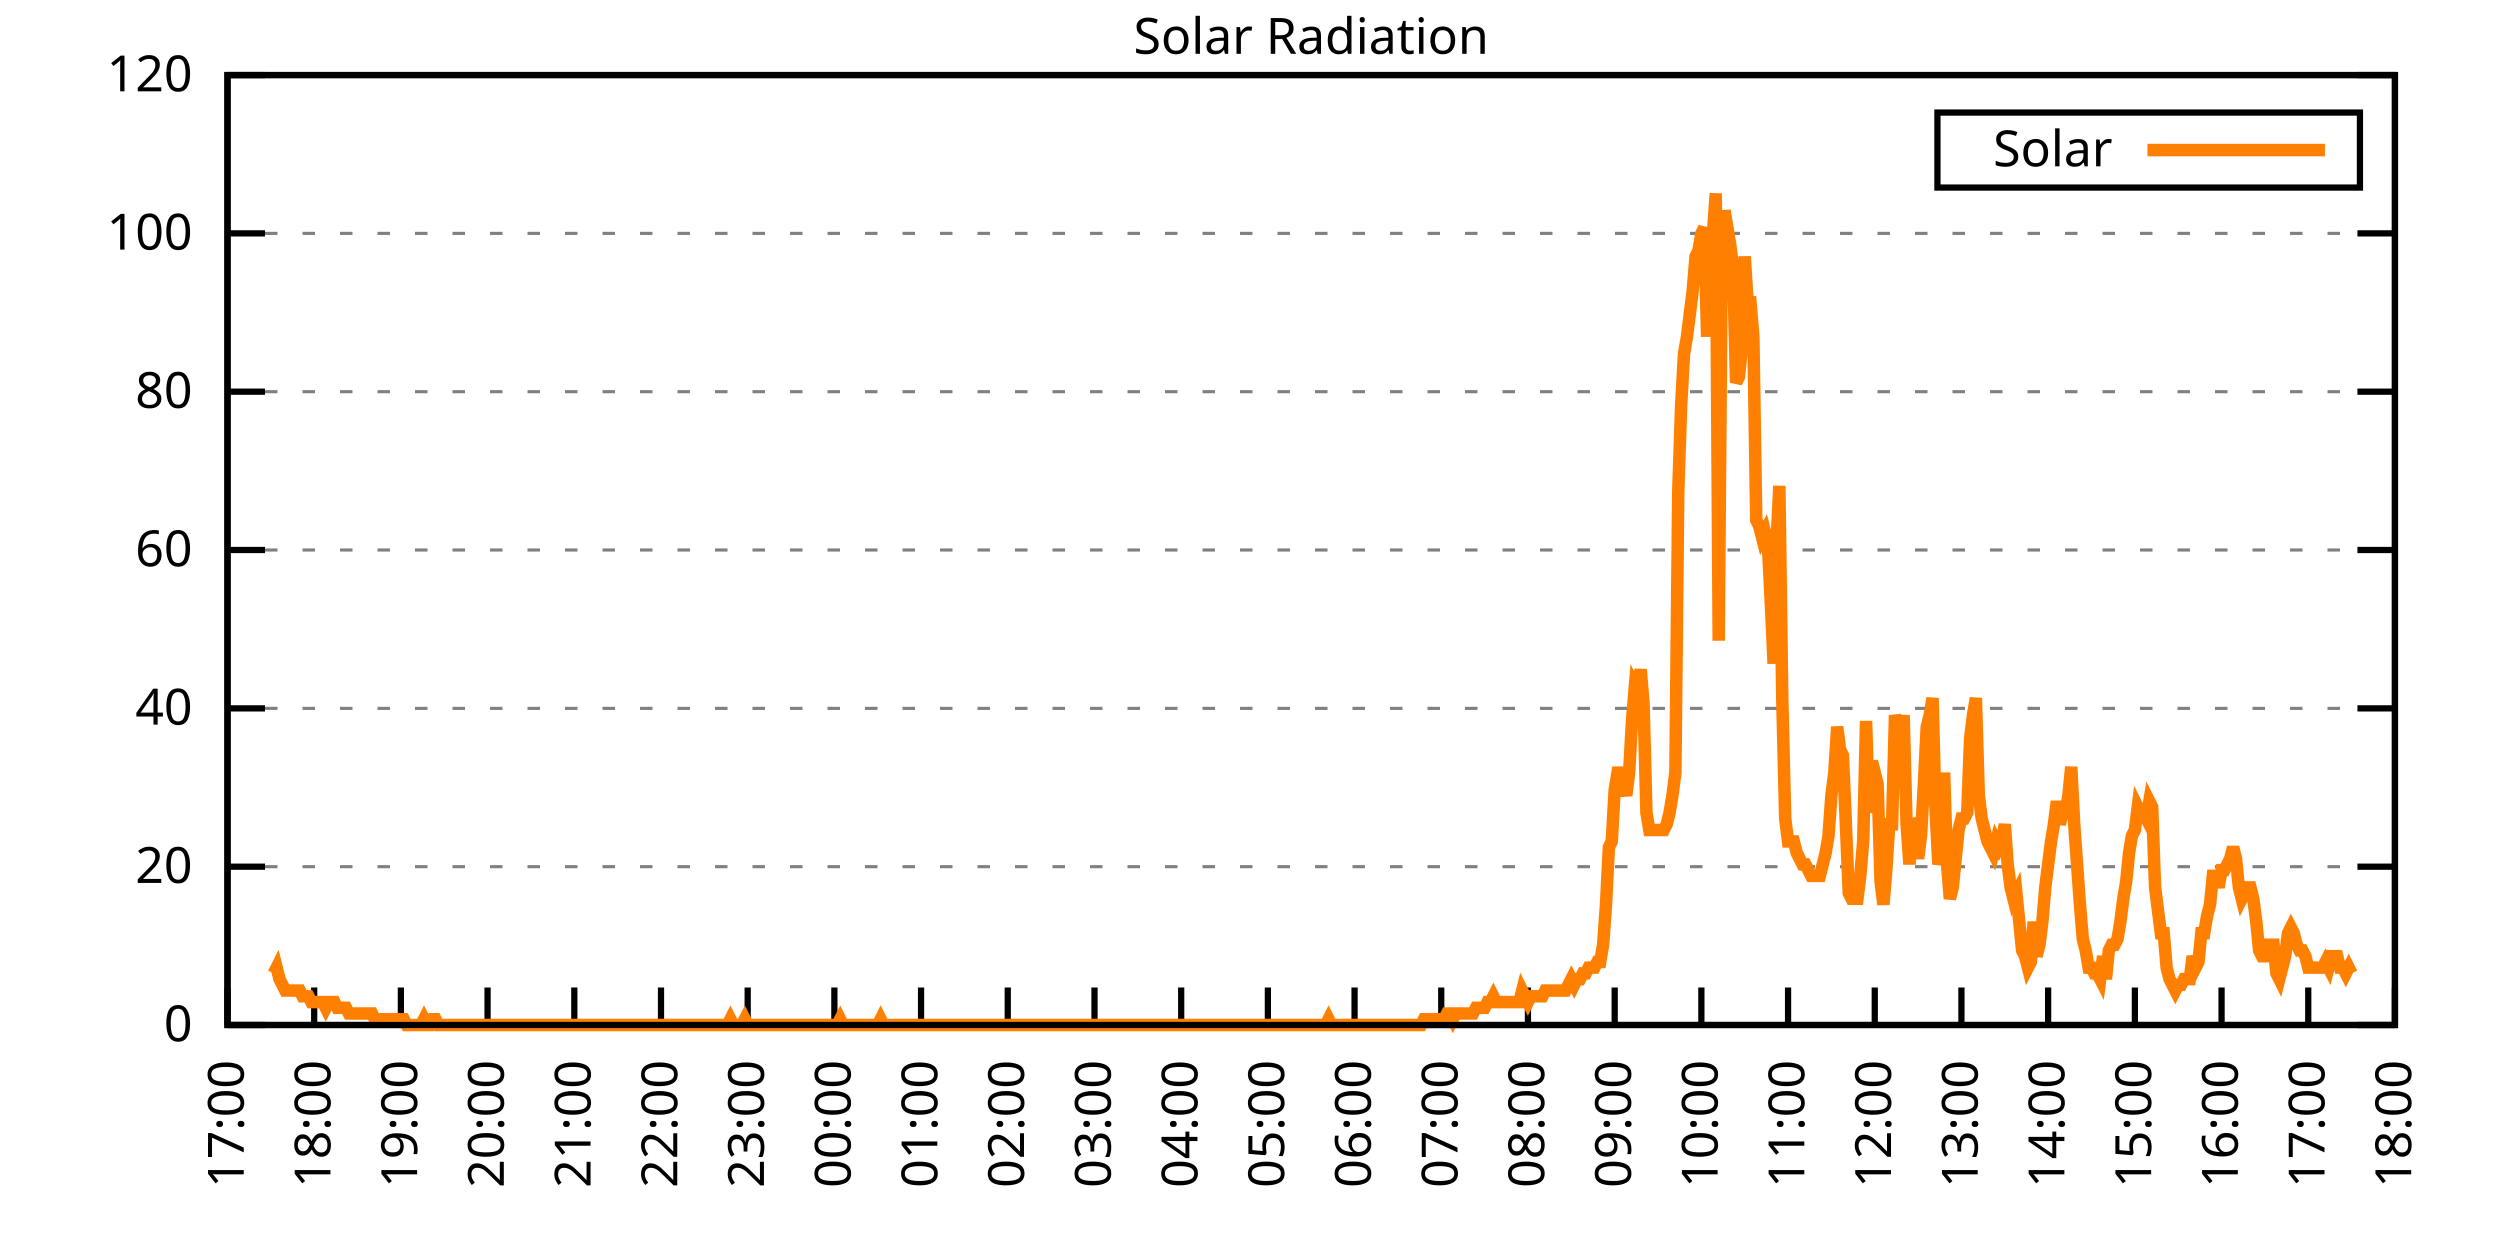
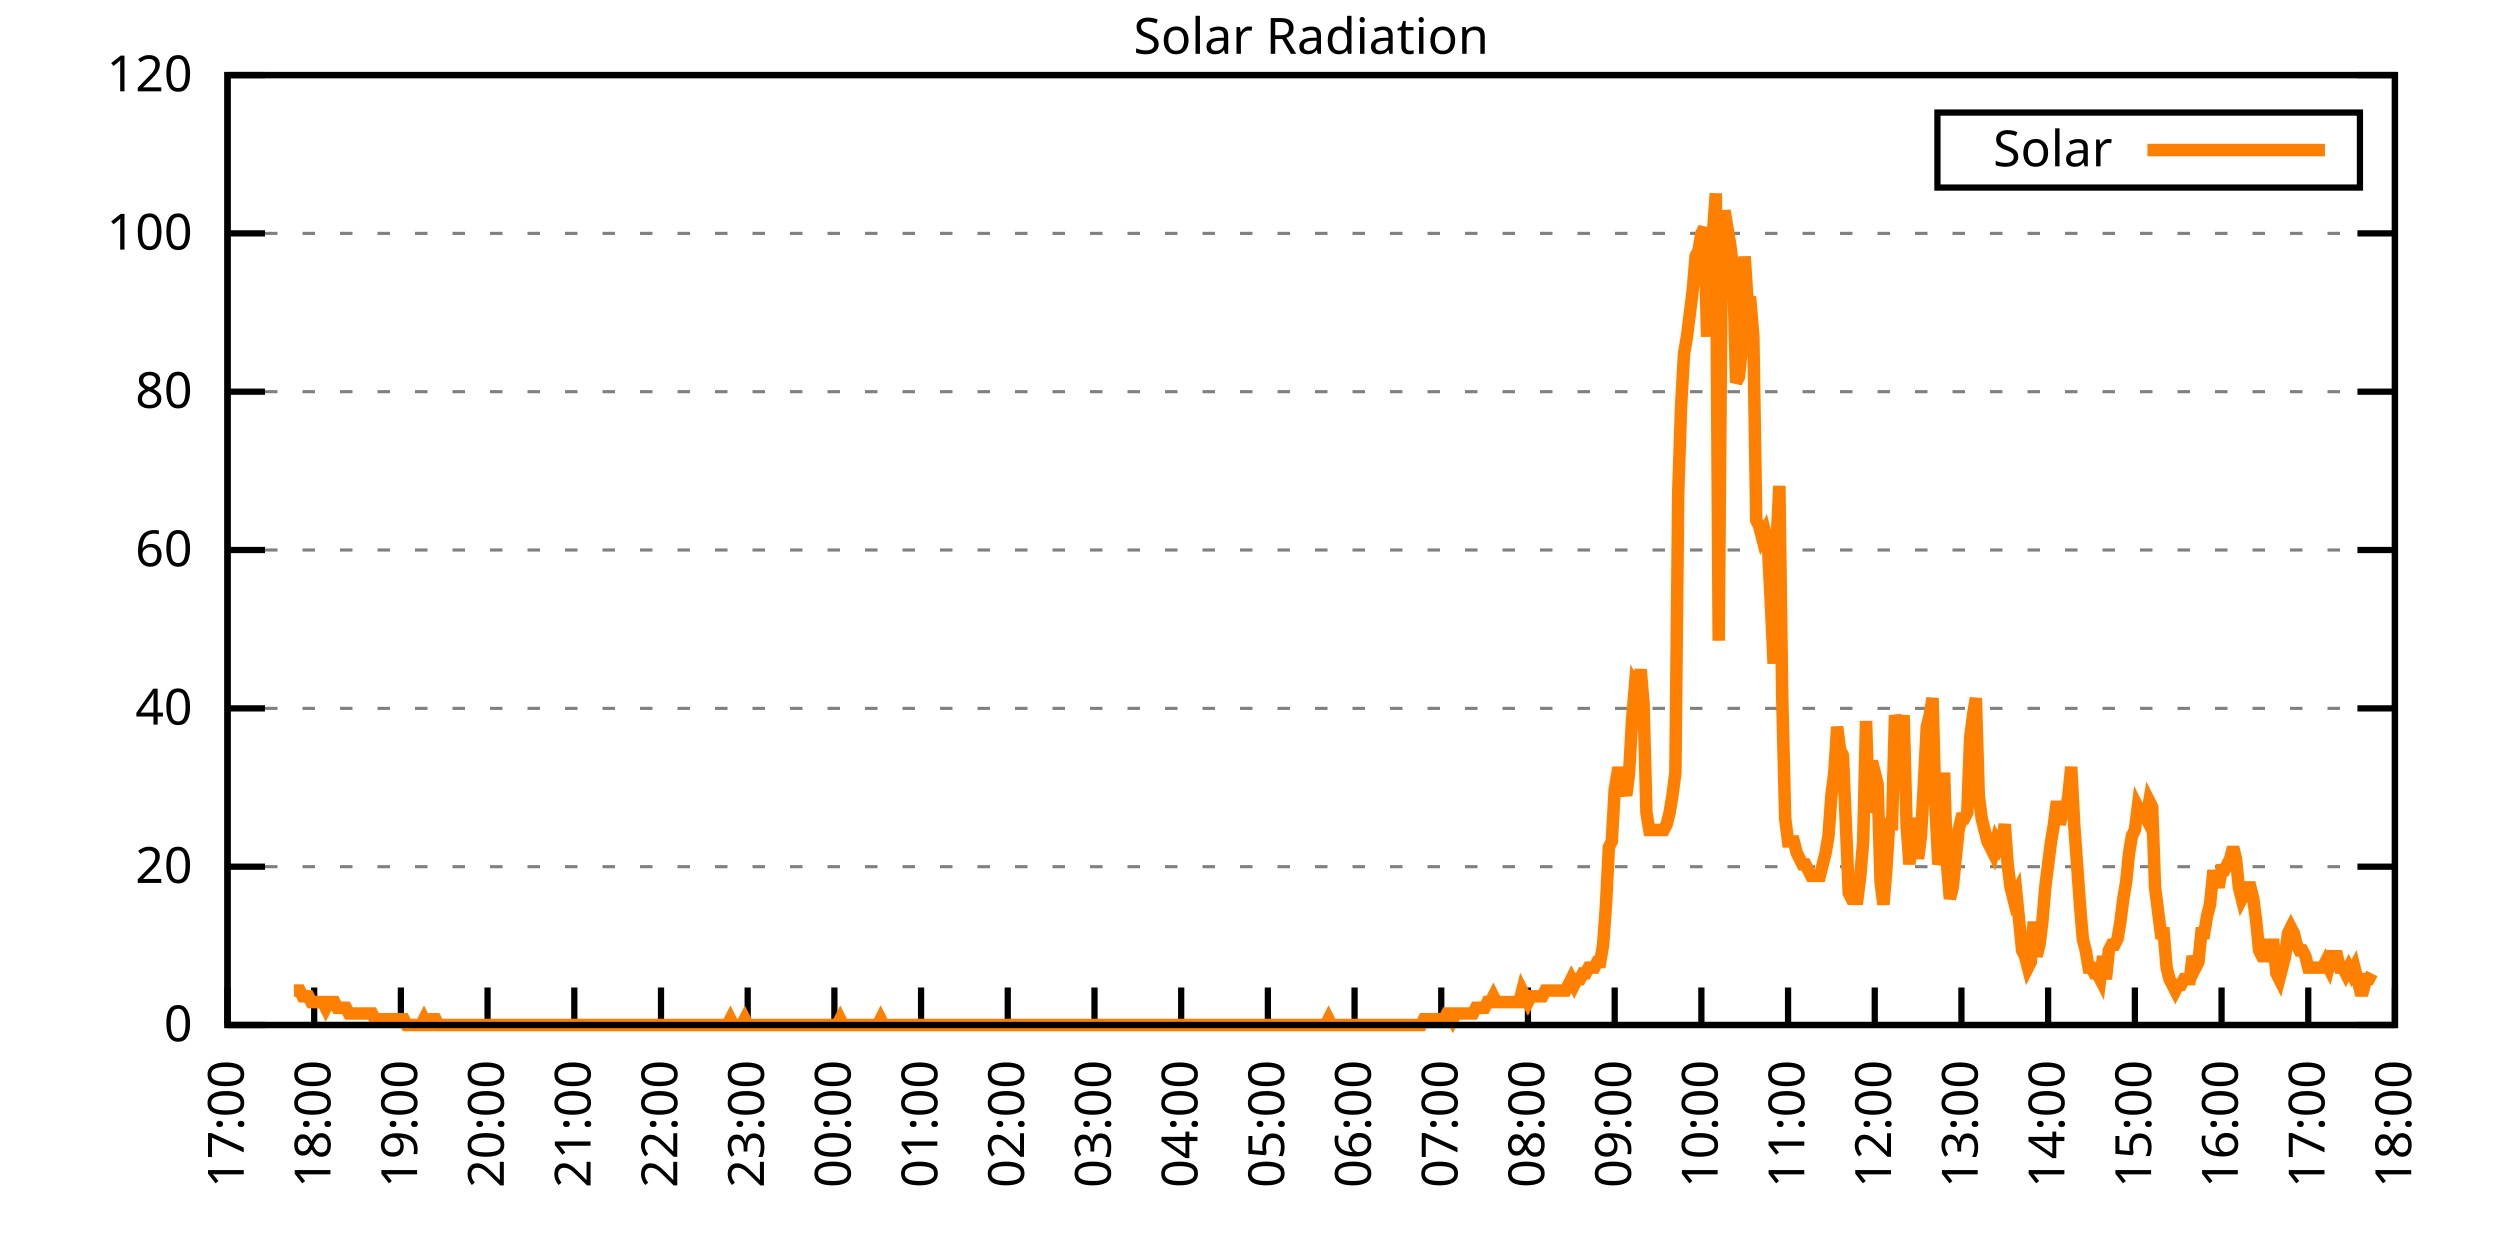
<svg xmlns="http://www.w3.org/2000/svg" xmlns:xlink="http://www.w3.org/1999/xlink" width="400" height="200" viewBox="0 0 400 200">
  <g id="gnuplot_canvas">
    <rect x="0" y="0" width="400" height="200" fill="none" />
    <defs>
      <circle id="gpDot" r="0.5" stroke-width="0.5" stroke="currentColor" />
      <path id="gpPt0" stroke-width="0.333" stroke="currentColor" d="M-1,0 h2 M0,-1 v2" />
      <path id="gpPt1" stroke-width="0.333" stroke="currentColor" d="M-1,-1 L1,1 M1,-1 L-1,1" />
      <path id="gpPt2" stroke-width="0.333" stroke="currentColor" d="M-1,0 L1,0 M0,-1 L0,1 M-1,-1 L1,1 M-1,1 L1,-1" />
      <rect id="gpPt3" stroke-width="0.333" stroke="currentColor" x="-1" y="-1" width="2" height="2" />
      <rect id="gpPt4" stroke-width="0.333" stroke="currentColor" fill="currentColor" x="-1" y="-1" width="2" height="2" />
      <circle id="gpPt5" stroke-width="0.333" stroke="currentColor" cx="0" cy="0" r="1" />
      <use xlink:href="#gpPt5" id="gpPt6" fill="currentColor" stroke="none" />
      <path id="gpPt7" stroke-width="0.333" stroke="currentColor" d="M0,-1.33 L-1.33,0.67 L1.33,0.67 z" />
      <use xlink:href="#gpPt7" id="gpPt8" fill="currentColor" stroke="none" />
      <use xlink:href="#gpPt7" id="gpPt9" stroke="currentColor" transform="rotate(180)" />
      <use xlink:href="#gpPt9" id="gpPt10" fill="currentColor" stroke="none" />
      <use xlink:href="#gpPt3" id="gpPt11" stroke="currentColor" transform="rotate(45)" />
      <use xlink:href="#gpPt11" id="gpPt12" fill="currentColor" stroke="none" />
      <path id="gpPt13" stroke-width="0.333" stroke="currentColor" d="M0,1.330 L1.265,0.411 L0.782,-1.067 L-0.782,-1.076 L-1.265,0.411 z" />
      <use xlink:href="#gpPt13" id="gpPt14" fill="currentColor" stroke="none" />
      <filter id="textbox" filterUnits="objectBoundingBox" x="0" y="0" height="1" width="1">
        <feFlood flood-color="white" flood-opacity="1" result="bgnd" />
        <feComposite in="SourceGraphic" in2="bgnd" operator="atop" />
      </filter>
      <filter id="greybox" filterUnits="objectBoundingBox" x="0" y="0" height="1" width="1">
        <feFlood flood-color="lightgrey" flood-opacity="1" result="grey" />
        <feComposite in="SourceGraphic" in2="grey" operator="atop" />
      </filter>
    </defs>
    <g fill="none" color="white" stroke="currentColor" stroke-width="1.00" stroke-linecap="butt" stroke-linejoin="miter">
</g>
    <g fill="none" color="black" stroke="currentColor" stroke-width="1.00" stroke-linecap="butt" stroke-linejoin="miter">
      <g stroke="none" shape-rendering="crispEdges">
        <polygon fill="rgb(255, 255, 255)" points="36.40,164.00 383.18,164.00 383.18,12.02 36.40,12.02 " />
      </g>
    </g>
    <g fill="none" color="black" stroke="currentColor" stroke-width="1.00" stroke-linecap="butt" stroke-linejoin="miter">
</g>
    <g fill="none" color="black" stroke="black" stroke-width="0.50" stroke-linecap="butt" stroke-linejoin="miter">
</g>
    <g fill="none" color="gray" stroke="currentColor" stroke-width="0.50" stroke-linecap="butt" stroke-linejoin="miter">
      <path stroke="gray" stroke-dasharray="2,4" class="gridline" d="M36.40,164.00 L383.19,164.00  " />
    </g>
    <g fill="none" color="gray" stroke="gray" stroke-width="1.00" stroke-linecap="butt" stroke-linejoin="miter">
</g>
    <g fill="none" color="black" stroke="currentColor" stroke-width="1.00" stroke-linecap="butt" stroke-linejoin="miter">
      <path stroke="black" d="M36.40,164.00 L42.40,164.00 M383.19,164.00 L377.19,164.00  " />
      <g transform="translate(30.80,166.60)" stroke="none" fill="black" font-family="Sans" font-size="8.00" text-anchor="end">
        <text>
          <tspan font-family="Sans"> 0</tspan>
        </text>
      </g>
    </g>
    <g fill="none" color="black" stroke="currentColor" stroke-width="1.00" stroke-linecap="butt" stroke-linejoin="miter">
</g>
    <g fill="none" color="black" stroke="black" stroke-width="0.50" stroke-linecap="butt" stroke-linejoin="miter">
</g>
    <g fill="none" color="gray" stroke="currentColor" stroke-width="0.50" stroke-linecap="butt" stroke-linejoin="miter">
      <path stroke="gray" stroke-dasharray="2,4" class="gridline" d="M36.40,138.67 L383.19,138.67  " />
    </g>
    <g fill="none" color="gray" stroke="gray" stroke-width="1.00" stroke-linecap="butt" stroke-linejoin="miter">
</g>
    <g fill="none" color="black" stroke="currentColor" stroke-width="1.00" stroke-linecap="butt" stroke-linejoin="miter">
      <path stroke="black" d="M36.40,138.67 L42.40,138.67 M383.19,138.67 L377.19,138.67  " />
      <g transform="translate(30.80,141.27)" stroke="none" fill="black" font-family="Sans" font-size="8.00" text-anchor="end">
        <text>
          <tspan font-family="Sans"> 20</tspan>
        </text>
      </g>
    </g>
    <g fill="none" color="black" stroke="currentColor" stroke-width="1.00" stroke-linecap="butt" stroke-linejoin="miter">
</g>
    <g fill="none" color="black" stroke="black" stroke-width="0.50" stroke-linecap="butt" stroke-linejoin="miter">
</g>
    <g fill="none" color="gray" stroke="currentColor" stroke-width="0.50" stroke-linecap="butt" stroke-linejoin="miter">
      <path stroke="gray" stroke-dasharray="2,4" class="gridline" d="M36.40,113.34 L383.19,113.34  " />
    </g>
    <g fill="none" color="gray" stroke="gray" stroke-width="1.00" stroke-linecap="butt" stroke-linejoin="miter">
</g>
    <g fill="none" color="black" stroke="currentColor" stroke-width="1.00" stroke-linecap="butt" stroke-linejoin="miter">
      <path stroke="black" d="M36.40,113.34 L42.40,113.34 M383.19,113.34 L377.19,113.34  " />
      <g transform="translate(30.80,115.94)" stroke="none" fill="black" font-family="Sans" font-size="8.00" text-anchor="end">
        <text>
          <tspan font-family="Sans"> 40</tspan>
        </text>
      </g>
    </g>
    <g fill="none" color="black" stroke="currentColor" stroke-width="1.00" stroke-linecap="butt" stroke-linejoin="miter">
</g>
    <g fill="none" color="black" stroke="black" stroke-width="0.50" stroke-linecap="butt" stroke-linejoin="miter">
</g>
    <g fill="none" color="gray" stroke="currentColor" stroke-width="0.50" stroke-linecap="butt" stroke-linejoin="miter">
      <path stroke="gray" stroke-dasharray="2,4" class="gridline" d="M36.40,88.00 L383.19,88.00  " />
    </g>
    <g fill="none" color="gray" stroke="gray" stroke-width="1.00" stroke-linecap="butt" stroke-linejoin="miter">
</g>
    <g fill="none" color="black" stroke="currentColor" stroke-width="1.00" stroke-linecap="butt" stroke-linejoin="miter">
      <path stroke="black" d="M36.40,88.00 L42.40,88.00 M383.19,88.00 L377.19,88.00  " />
      <g transform="translate(30.80,90.60)" stroke="none" fill="black" font-family="Sans" font-size="8.00" text-anchor="end">
        <text>
          <tspan font-family="Sans"> 60</tspan>
        </text>
      </g>
    </g>
    <g fill="none" color="black" stroke="currentColor" stroke-width="1.00" stroke-linecap="butt" stroke-linejoin="miter">
</g>
    <g fill="none" color="black" stroke="black" stroke-width="0.50" stroke-linecap="butt" stroke-linejoin="miter">
</g>
    <g fill="none" color="gray" stroke="currentColor" stroke-width="0.50" stroke-linecap="butt" stroke-linejoin="miter">
      <path stroke="gray" stroke-dasharray="2,4" class="gridline" d="M36.40,62.67 L383.19,62.67  " />
    </g>
    <g fill="none" color="gray" stroke="gray" stroke-width="1.00" stroke-linecap="butt" stroke-linejoin="miter">
</g>
    <g fill="none" color="black" stroke="currentColor" stroke-width="1.00" stroke-linecap="butt" stroke-linejoin="miter">
      <path stroke="black" d="M36.40,62.67 L42.40,62.67 M383.19,62.67 L377.19,62.67  " />
      <g transform="translate(30.80,65.27)" stroke="none" fill="black" font-family="Sans" font-size="8.00" text-anchor="end">
        <text>
          <tspan font-family="Sans"> 80</tspan>
        </text>
      </g>
    </g>
    <g fill="none" color="black" stroke="currentColor" stroke-width="1.00" stroke-linecap="butt" stroke-linejoin="miter">
</g>
    <g fill="none" color="black" stroke="black" stroke-width="0.50" stroke-linecap="butt" stroke-linejoin="miter">
</g>
    <g fill="none" color="gray" stroke="currentColor" stroke-width="0.50" stroke-linecap="butt" stroke-linejoin="miter">
      <path stroke="gray" stroke-dasharray="2,4" class="gridline" d="M36.40,37.34 L383.19,37.34  " />
    </g>
    <g fill="none" color="gray" stroke="gray" stroke-width="1.00" stroke-linecap="butt" stroke-linejoin="miter">
</g>
    <g fill="none" color="black" stroke="currentColor" stroke-width="1.00" stroke-linecap="butt" stroke-linejoin="miter">
      <path stroke="black" d="M36.40,37.34 L42.40,37.34 M383.19,37.34 L377.19,37.34  " />
      <g transform="translate(30.80,39.94)" stroke="none" fill="black" font-family="Sans" font-size="8.00" text-anchor="end">
        <text>
          <tspan font-family="Sans"> 100</tspan>
        </text>
      </g>
    </g>
    <g fill="none" color="black" stroke="currentColor" stroke-width="1.00" stroke-linecap="butt" stroke-linejoin="miter">
</g>
    <g fill="none" color="black" stroke="black" stroke-width="0.50" stroke-linecap="butt" stroke-linejoin="miter">
</g>
    <g fill="none" color="gray" stroke="currentColor" stroke-width="0.50" stroke-linecap="butt" stroke-linejoin="miter">
      <path stroke="gray" stroke-dasharray="2,4" class="gridline" d="M36.40,12.01 L383.19,12.01  " />
    </g>
    <g fill="none" color="gray" stroke="gray" stroke-width="1.00" stroke-linecap="butt" stroke-linejoin="miter">
</g>
    <g fill="none" color="black" stroke="currentColor" stroke-width="1.00" stroke-linecap="butt" stroke-linejoin="miter">
      <path stroke="black" d="M36.40,12.01 L42.40,12.01 M383.19,12.01 L377.19,12.01  " />
      <g transform="translate(30.80,14.61)" stroke="none" fill="black" font-family="Sans" font-size="8.00" text-anchor="end">
        <text>
          <tspan font-family="Sans"> 120</tspan>
        </text>
      </g>
    </g>
    <g fill="none" color="black" stroke="currentColor" stroke-width="1.00" stroke-linecap="butt" stroke-linejoin="miter">
      <path stroke="black" d="M36.40,164.00 L36.40,158.00  " />
      <g transform="translate(39.00,169.60) rotate(270.00)" stroke="none" fill="black" font-family="Sans" font-size="8.00" text-anchor="end">
        <text>
          <tspan font-family="Sans">17:00</tspan>
        </text>
      </g>
    </g>
    <g fill="none" color="black" stroke="currentColor" stroke-width="1.00" stroke-linecap="butt" stroke-linejoin="miter">
      <path stroke="black" d="M50.27,164.00 L50.27,158.00  " />
      <g transform="translate(52.87,169.60) rotate(270.00)" stroke="none" fill="black" font-family="Sans" font-size="8.00" text-anchor="end">
        <text>
          <tspan font-family="Sans">18:00</tspan>
        </text>
      </g>
    </g>
    <g fill="none" color="black" stroke="currentColor" stroke-width="1.00" stroke-linecap="butt" stroke-linejoin="miter">
      <path stroke="black" d="M64.14,164.00 L64.14,158.00  " />
      <g transform="translate(66.74,169.60) rotate(270.00)" stroke="none" fill="black" font-family="Sans" font-size="8.00" text-anchor="end">
        <text>
          <tspan font-family="Sans">19:00</tspan>
        </text>
      </g>
    </g>
    <g fill="none" color="black" stroke="currentColor" stroke-width="1.00" stroke-linecap="butt" stroke-linejoin="miter">
      <path stroke="black" d="M78.01,164.00 L78.01,158.00  " />
      <g transform="translate(80.61,169.60) rotate(270.00)" stroke="none" fill="black" font-family="Sans" font-size="8.00" text-anchor="end">
        <text>
          <tspan font-family="Sans">20:00</tspan>
        </text>
      </g>
    </g>
    <g fill="none" color="black" stroke="currentColor" stroke-width="1.00" stroke-linecap="butt" stroke-linejoin="miter">
      <path stroke="black" d="M91.89,164.00 L91.89,158.00  " />
      <g transform="translate(94.49,169.60) rotate(270.00)" stroke="none" fill="black" font-family="Sans" font-size="8.00" text-anchor="end">
        <text>
          <tspan font-family="Sans">21:00</tspan>
        </text>
      </g>
    </g>
    <g fill="none" color="black" stroke="currentColor" stroke-width="1.00" stroke-linecap="butt" stroke-linejoin="miter">
      <path stroke="black" d="M105.76,164.00 L105.76,158.00  " />
      <g transform="translate(108.36,169.60) rotate(270.00)" stroke="none" fill="black" font-family="Sans" font-size="8.00" text-anchor="end">
        <text>
          <tspan font-family="Sans">22:00</tspan>
        </text>
      </g>
    </g>
    <g fill="none" color="black" stroke="currentColor" stroke-width="1.00" stroke-linecap="butt" stroke-linejoin="miter">
      <path stroke="black" d="M119.63,164.00 L119.63,158.00  " />
      <g transform="translate(122.23,169.60) rotate(270.00)" stroke="none" fill="black" font-family="Sans" font-size="8.00" text-anchor="end">
        <text>
          <tspan font-family="Sans">23:00</tspan>
        </text>
      </g>
    </g>
    <g fill="none" color="black" stroke="currentColor" stroke-width="1.00" stroke-linecap="butt" stroke-linejoin="miter">
      <path stroke="black" d="M133.50,164.00 L133.50,158.00  " />
      <g transform="translate(136.10,169.60) rotate(270.00)" stroke="none" fill="black" font-family="Sans" font-size="8.00" text-anchor="end">
        <text>
          <tspan font-family="Sans">00:00</tspan>
        </text>
      </g>
    </g>
    <g fill="none" color="black" stroke="currentColor" stroke-width="1.00" stroke-linecap="butt" stroke-linejoin="miter">
      <path stroke="black" d="M147.37,164.00 L147.37,158.00  " />
      <g transform="translate(149.97,169.60) rotate(270.00)" stroke="none" fill="black" font-family="Sans" font-size="8.00" text-anchor="end">
        <text>
          <tspan font-family="Sans">01:00</tspan>
        </text>
      </g>
    </g>
    <g fill="none" color="black" stroke="currentColor" stroke-width="1.00" stroke-linecap="butt" stroke-linejoin="miter">
      <path stroke="black" d="M161.24,164.00 L161.24,158.00  " />
      <g transform="translate(163.84,169.60) rotate(270.00)" stroke="none" fill="black" font-family="Sans" font-size="8.00" text-anchor="end">
        <text>
          <tspan font-family="Sans">02:00</tspan>
        </text>
      </g>
    </g>
    <g fill="none" color="black" stroke="currentColor" stroke-width="1.00" stroke-linecap="butt" stroke-linejoin="miter">
      <path stroke="black" d="M175.12,164.00 L175.12,158.00  " />
      <g transform="translate(177.72,169.60) rotate(270.00)" stroke="none" fill="black" font-family="Sans" font-size="8.00" text-anchor="end">
        <text>
          <tspan font-family="Sans">03:00</tspan>
        </text>
      </g>
    </g>
    <g fill="none" color="black" stroke="currentColor" stroke-width="1.00" stroke-linecap="butt" stroke-linejoin="miter">
      <path stroke="black" d="M188.99,164.00 L188.99,158.00  " />
      <g transform="translate(191.59,169.60) rotate(270.00)" stroke="none" fill="black" font-family="Sans" font-size="8.00" text-anchor="end">
        <text>
          <tspan font-family="Sans">04:00</tspan>
        </text>
      </g>
    </g>
    <g fill="none" color="black" stroke="currentColor" stroke-width="1.00" stroke-linecap="butt" stroke-linejoin="miter">
      <path stroke="black" d="M202.86,164.00 L202.86,158.00  " />
      <g transform="translate(205.46,169.60) rotate(270.00)" stroke="none" fill="black" font-family="Sans" font-size="8.00" text-anchor="end">
        <text>
          <tspan font-family="Sans">05:00</tspan>
        </text>
      </g>
    </g>
    <g fill="none" color="black" stroke="currentColor" stroke-width="1.00" stroke-linecap="butt" stroke-linejoin="miter">
      <path stroke="black" d="M216.73,164.00 L216.73,158.00  " />
      <g transform="translate(219.33,169.60) rotate(270.00)" stroke="none" fill="black" font-family="Sans" font-size="8.00" text-anchor="end">
        <text>
          <tspan font-family="Sans">06:00</tspan>
        </text>
      </g>
    </g>
    <g fill="none" color="black" stroke="currentColor" stroke-width="1.00" stroke-linecap="butt" stroke-linejoin="miter">
      <path stroke="black" d="M230.60,164.00 L230.60,158.00  " />
      <g transform="translate(233.20,169.60) rotate(270.00)" stroke="none" fill="black" font-family="Sans" font-size="8.00" text-anchor="end">
        <text>
          <tspan font-family="Sans">07:00</tspan>
        </text>
      </g>
    </g>
    <g fill="none" color="black" stroke="currentColor" stroke-width="1.00" stroke-linecap="butt" stroke-linejoin="miter">
      <path stroke="black" d="M244.47,164.00 L244.47,158.00  " />
      <g transform="translate(247.07,169.60) rotate(270.00)" stroke="none" fill="black" font-family="Sans" font-size="8.00" text-anchor="end">
        <text>
          <tspan font-family="Sans">08:00</tspan>
        </text>
      </g>
    </g>
    <g fill="none" color="black" stroke="currentColor" stroke-width="1.00" stroke-linecap="butt" stroke-linejoin="miter">
      <path stroke="black" d="M258.35,164.00 L258.35,158.00  " />
      <g transform="translate(260.95,169.60) rotate(270.00)" stroke="none" fill="black" font-family="Sans" font-size="8.00" text-anchor="end">
        <text>
          <tspan font-family="Sans">09:00</tspan>
        </text>
      </g>
    </g>
    <g fill="none" color="black" stroke="currentColor" stroke-width="1.00" stroke-linecap="butt" stroke-linejoin="miter">
      <path stroke="black" d="M272.22,164.00 L272.22,158.00  " />
      <g transform="translate(274.82,169.60) rotate(270.00)" stroke="none" fill="black" font-family="Sans" font-size="8.00" text-anchor="end">
        <text>
          <tspan font-family="Sans">10:00</tspan>
        </text>
      </g>
    </g>
    <g fill="none" color="black" stroke="currentColor" stroke-width="1.00" stroke-linecap="butt" stroke-linejoin="miter">
      <path stroke="black" d="M286.09,164.00 L286.09,158.00  " />
      <g transform="translate(288.69,169.60) rotate(270.00)" stroke="none" fill="black" font-family="Sans" font-size="8.00" text-anchor="end">
        <text>
          <tspan font-family="Sans">11:00</tspan>
        </text>
      </g>
    </g>
    <g fill="none" color="black" stroke="currentColor" stroke-width="1.00" stroke-linecap="butt" stroke-linejoin="miter">
      <path stroke="black" d="M299.96,164.00 L299.96,158.00  " />
      <g transform="translate(302.56,169.60) rotate(270.00)" stroke="none" fill="black" font-family="Sans" font-size="8.00" text-anchor="end">
        <text>
          <tspan font-family="Sans">12:00</tspan>
        </text>
      </g>
    </g>
    <g fill="none" color="black" stroke="currentColor" stroke-width="1.00" stroke-linecap="butt" stroke-linejoin="miter">
      <path stroke="black" d="M313.83,164.00 L313.83,158.00  " />
      <g transform="translate(316.43,169.60) rotate(270.00)" stroke="none" fill="black" font-family="Sans" font-size="8.00" text-anchor="end">
        <text>
          <tspan font-family="Sans">13:00</tspan>
        </text>
      </g>
    </g>
    <g fill="none" color="black" stroke="currentColor" stroke-width="1.00" stroke-linecap="butt" stroke-linejoin="miter">
      <path stroke="black" d="M327.70,164.00 L327.70,158.00  " />
      <g transform="translate(330.30,169.60) rotate(270.00)" stroke="none" fill="black" font-family="Sans" font-size="8.00" text-anchor="end">
        <text>
          <tspan font-family="Sans">14:00</tspan>
        </text>
      </g>
    </g>
    <g fill="none" color="black" stroke="currentColor" stroke-width="1.00" stroke-linecap="butt" stroke-linejoin="miter">
      <path stroke="black" d="M341.58,164.00 L341.58,158.00  " />
      <g transform="translate(344.18,169.60) rotate(270.00)" stroke="none" fill="black" font-family="Sans" font-size="8.00" text-anchor="end">
        <text>
          <tspan font-family="Sans">15:00</tspan>
        </text>
      </g>
    </g>
    <g fill="none" color="black" stroke="currentColor" stroke-width="1.00" stroke-linecap="butt" stroke-linejoin="miter">
      <path stroke="black" d="M355.45,164.00 L355.45,158.00  " />
      <g transform="translate(358.05,169.60) rotate(270.00)" stroke="none" fill="black" font-family="Sans" font-size="8.00" text-anchor="end">
        <text>
          <tspan font-family="Sans">16:00</tspan>
        </text>
      </g>
    </g>
    <g fill="none" color="black" stroke="currentColor" stroke-width="1.00" stroke-linecap="butt" stroke-linejoin="miter">
      <path stroke="black" d="M369.32,164.00 L369.32,158.00  " />
      <g transform="translate(371.92,169.60) rotate(270.00)" stroke="none" fill="black" font-family="Sans" font-size="8.00" text-anchor="end">
        <text>
          <tspan font-family="Sans">17:00</tspan>
        </text>
      </g>
    </g>
    <g fill="none" color="black" stroke="currentColor" stroke-width="1.00" stroke-linecap="butt" stroke-linejoin="miter">
      <path stroke="black" d="M383.19,164.00 L383.19,158.00  " />
      <g transform="translate(385.79,169.60) rotate(270.00)" stroke="none" fill="black" font-family="Sans" font-size="8.00" text-anchor="end">
        <text>
          <tspan font-family="Sans">18:00</tspan>
        </text>
      </g>
    </g>
    <g fill="none" color="black" stroke="currentColor" stroke-width="1.00" stroke-linecap="butt" stroke-linejoin="miter">
</g>
    <g fill="none" color="black" stroke="currentColor" stroke-width="1.00" stroke-linecap="butt" stroke-linejoin="miter">
      <path stroke="black" d="M36.40,12.01 L36.40,164.00 L383.19,164.00 L383.19,12.01 L36.40,12.01 Z  " />
    </g>
    <g fill="none" color="black" stroke="currentColor" stroke-width="1.00" stroke-linecap="butt" stroke-linejoin="miter">
</g>
    <g fill="none" color="black" stroke="currentColor" stroke-width="1.00" stroke-linecap="butt" stroke-linejoin="miter">
      <path stroke="black" d="M309.99,30.01 L309.99,18.01 L377.59,18.01 L377.59,30.01 L309.99,30.01 Z  " />
    </g>
    <g id="Solar_Radiation_plot_1">
      <g fill="none" color="white" stroke="black" stroke-width="2.00" stroke-linecap="butt" stroke-linejoin="miter">
</g>
      <g fill="none" color="black" stroke="currentColor" stroke-width="2.00" stroke-linecap="butt" stroke-linejoin="miter">
        <g transform="translate(337.99,26.61)" stroke="none" fill="black" font-family="Sans" font-size="8.00" text-anchor="end">
          <text>
            <tspan font-family="Sans">Solar</tspan>
          </text>
        </g>
      </g>
      <g fill="none" color="black" stroke="currentColor" stroke-width="2.00" stroke-linecap="butt" stroke-linejoin="miter">
-         <path stroke="rgb(255, 127,   0)" d="M343.59,24.01 L371.99,24.01 M43.80,155.74 L44.26,154.82 L44.72,156.66 L45.19,157.58 L45.65,158.49 L46.11,158.49   L46.57,158.49 L47.03,158.49 L47.50,158.49 L47.96,158.49 L48.42,159.41 L48.88,159.41 L49.35,159.41 L49.81,160.33   L50.27,160.33 L50.73,160.33 L51.20,160.33 L51.66,160.33 L52.12,161.25 L52.58,160.33 L53.05,160.33 L53.51,160.33   L53.97,161.25 L54.43,161.25 L54.90,161.25 L55.36,161.25 L55.82,162.16 L56.28,162.16 L56.75,162.16 L57.21,162.16   L57.67,162.16 L58.13,162.16 L58.59,162.16 L59.06,162.16 L59.52,162.16 L59.98,163.08 L60.44,163.08 L60.91,163.08   L61.37,163.08 L61.83,163.08 L62.29,163.08 L62.76,163.08 L63.22,163.08 L63.68,163.08 L64.14,163.08 L64.61,163.08   L65.07,164.00 L65.53,164.00 L65.99,164.00 L66.46,164.00 L66.92,164.00 L67.38,164.00 L67.84,163.08 L68.30,164.00   L68.77,164.00 L69.23,163.08 L69.69,163.08 L70.15,164.00 L70.62,164.00 L71.08,164.00 L71.54,164.00 L72.00,164.00   L72.47,164.00 L72.93,164.00 L73.39,164.00 L73.85,164.00 L74.32,164.00 L74.78,164.00 L75.24,164.00 L75.70,164.00   L76.17,164.00 L76.63,164.00 L77.09,164.00 L77.55,164.00 L78.01,164.00 L78.48,164.00 L78.94,164.00 L79.40,164.00   L79.86,164.00 L80.33,164.00 L80.79,164.00 L81.25,164.00 L81.71,164.00 L82.18,164.00 L82.64,164.00 L83.10,164.00   L83.56,164.00 L84.03,164.00 L84.49,164.00 L84.95,164.00 L85.41,164.00 L85.88,164.00 L86.34,164.00 L86.80,164.00   L87.26,164.00 L87.72,164.00 L88.19,164.00 L88.65,164.00 L89.11,164.00 L89.57,164.00 L90.04,164.00 L90.50,164.00   L90.96,164.00 L91.42,164.00 L91.89,164.00 L92.35,164.00 L92.81,164.00 L93.27,164.00 L93.74,164.00 L94.20,164.00   L94.66,164.00 L95.12,164.00 L95.59,164.00 L96.05,164.00 L96.51,164.00 L96.97,164.00 L97.44,164.00 L97.90,164.00   L98.36,164.00 L98.82,164.00 L99.28,164.00 L99.75,164.00 L100.21,164.00 L100.67,164.00 L101.13,164.00 L101.60,164.00   L102.06,164.00 L102.52,164.00 L102.98,164.00 L103.45,164.00 L103.91,164.00 L104.37,164.00 L104.83,164.00 L105.30,164.00   L105.76,164.00 L106.22,164.00 L106.68,164.00 L107.15,164.00 L107.61,164.00 L108.07,164.00 L108.53,164.00 L108.99,164.00   L109.46,164.00 L109.92,164.00 L110.38,164.00 L110.84,164.00 L111.31,164.00 L111.77,164.00 L112.23,164.00 L112.69,164.00   L113.16,164.00 L113.62,164.00 L114.08,164.00 L114.54,164.00 L115.01,164.00 L115.47,164.00 L115.93,164.00 L116.39,164.00   L116.86,163.08 L117.32,164.00 L117.78,164.00 L118.24,164.00 L118.70,164.00 L119.17,163.08 L119.63,164.00 L120.09,164.00   L120.55,164.00 L121.02,164.00 L121.48,164.00 L121.94,164.00 L122.40,164.00 L122.87,164.00 L123.33,164.00 L123.79,164.00   L124.25,164.00 L124.72,164.00 L125.18,164.00 L125.64,164.00 L126.10,164.00 L126.57,164.00 L127.03,164.00 L127.49,164.00   L127.95,164.00 L128.41,164.00 L128.88,164.00 L129.34,164.00 L129.80,164.00 L130.26,164.00 L130.73,164.00 L131.19,164.00   L131.65,164.00 L132.11,164.00 L132.58,164.00 L133.04,164.00 L133.50,164.00 L133.96,164.00 L134.43,163.08 L134.89,164.00   L135.35,164.00 L135.81,164.00 L136.28,164.00 L136.74,164.00 L137.20,164.00 L137.66,164.00 L138.13,164.00 L138.59,164.00   L139.05,164.00 L139.51,164.00 L139.97,164.00 L140.44,164.00 L140.90,163.08 L141.36,164.00 L141.82,164.00 L142.29,164.00   L142.75,164.00 L143.21,164.00 L143.67,164.00 L144.14,164.00 L144.60,164.00 L145.06,164.00 L145.52,164.00 L145.99,164.00   L146.45,164.00 L146.91,164.00 L147.37,164.00 L147.84,164.00 L148.30,164.00 L148.76,164.00 L149.22,164.00 L149.68,164.00   L150.15,164.00 L150.61,164.00 L151.07,164.00 L151.53,164.00 L152.00,164.00 L152.46,164.00 L152.92,164.00 L153.38,164.00   L153.85,164.00 L154.31,164.00 L154.77,164.00 L155.23,164.00 L155.70,164.00 L156.16,164.00 L156.62,164.00 L157.08,164.00   L157.55,164.00 L158.01,164.00 L158.47,164.00 L158.93,164.00 L159.39,164.00 L159.86,164.00 L160.32,164.00 L160.78,164.00   L161.24,164.00 L161.71,164.00 L162.17,164.00 L162.63,164.00 L163.09,164.00 L163.56,164.00 L164.02,164.00 L164.48,164.00   L164.94,164.00 L165.41,164.00 L165.87,164.00 L166.33,164.00 L166.79,164.00 L167.26,164.00 L167.72,164.00 L168.18,164.00   L168.64,164.00 L169.10,164.00 L169.57,164.00 L170.03,164.00 L170.49,164.00 L170.95,164.00 L171.42,164.00 L171.88,164.00   L172.34,164.00 L172.80,164.00 L173.27,164.00 L173.73,164.00 L174.19,164.00 L174.65,164.00 L175.12,164.00 L175.58,164.00   L176.04,164.00 L176.50,164.00 L176.97,164.00 L177.43,164.00 L177.89,164.00 L178.35,164.00 L178.82,164.00 L179.28,164.00   L179.74,164.00 L180.20,164.00 L180.66,164.00 L181.13,164.00 L181.59,164.00 L182.05,164.00 L182.51,164.00 L182.98,164.00   L183.44,164.00 L183.90,164.00 L184.36,164.00 L184.83,164.00 L185.29,164.00 L185.75,164.00 L186.21,164.00 L186.68,164.00   L187.14,164.00 L187.60,164.00 L188.06,164.00 L188.53,164.00 L188.99,164.00 L189.45,164.00 L189.91,164.00 L190.37,164.00   L190.84,164.00 L191.30,164.00 L191.76,164.00 L192.22,164.00 L192.69,164.00 L193.15,164.00 L193.61,164.00 L194.07,164.00   L194.54,164.00 L195.00,164.00 L195.46,164.00 L195.92,164.00 L196.39,164.00 L196.85,164.00 L197.31,164.00 L197.77,164.00   L198.24,164.00 L198.70,164.00 L199.16,164.00 L199.62,164.00 L200.08,164.00 L200.55,164.00 L201.01,164.00 L201.47,164.00   L201.93,164.00 L202.40,164.00 L202.86,164.00 L203.32,164.00 L203.78,164.00 L204.25,164.00 L204.71,164.00 L205.17,164.00   L205.63,164.00 L206.10,164.00 L206.56,164.00 L207.02,164.00 L207.48,164.00 L207.95,164.00 L208.41,164.00 L208.87,164.00   L209.33,164.00 L209.80,164.00 L210.26,164.00 L210.72,164.00 L211.18,164.00 L211.64,164.00 L212.11,164.00 L212.57,163.08   L213.03,164.00 L213.49,164.00 L213.96,164.00 L214.42,164.00 L214.88,164.00 L215.34,164.00 L215.81,164.00 L216.27,164.00   L216.73,164.00 L217.19,164.00 L217.66,164.00 L218.12,164.00 L218.58,164.00 L219.04,164.00 L219.51,164.00 L219.97,164.00   L220.43,164.00 L220.89,164.00 L221.35,164.00 L221.82,164.00 L222.28,164.00 L222.74,164.00 L223.20,164.00 L223.67,164.00   L224.13,164.00 L224.59,164.00 L225.05,164.00 L225.52,164.00 L225.98,164.00 L226.44,164.00 L226.90,164.00 L227.37,164.00   L227.83,163.08 L228.29,163.08 L228.75,163.08 L229.22,163.08 L229.68,163.08 L230.14,163.08 L230.60,163.08 L231.06,163.08   L231.53,162.16 L231.99,162.16 L232.45,163.08 L232.91,162.16 L233.38,162.16 L233.84,162.16 L234.30,162.16 L234.76,162.16   L235.23,162.16 L235.69,162.16 L236.15,161.25 L236.61,161.25 L237.08,161.25 L237.54,161.25 L238.00,160.33 L238.46,160.33   L238.93,159.41 L239.39,160.33 L239.85,160.33 L240.31,160.33 L240.77,160.33 L241.24,160.33 L241.70,160.33 L242.16,160.33   L242.62,160.33 L243.09,160.33 L243.55,158.49 L244.01,159.41 L244.47,160.33 L244.94,159.41 L245.40,159.41 L245.86,159.41   L246.32,159.41 L246.79,159.41 L247.25,158.49 L247.71,158.49 L248.17,158.49 L248.64,158.49 L249.10,158.49 L249.56,158.49   L250.02,158.49 L250.49,158.49 L250.95,157.58 L251.41,156.66 L251.87,157.58 L252.33,156.66 L252.80,156.66 L253.26,155.74   L253.72,155.74 L254.18,154.82 L254.65,154.82 L255.11,154.82 L255.57,153.91 L256.03,153.91 L256.50,151.15 L256.96,144.73   L257.42,135.55 L257.88,134.63 L258.35,126.37 L258.81,123.62 L259.27,123.62 L259.73,125.46 L260.20,127.29 L260.66,123.62   L261.12,115.36 L261.58,109.86 L262.04,110.77 L262.51,107.10 L262.97,112.61 L263.43,130.05 L263.89,132.80 L264.36,132.80   L264.82,132.80 L265.28,132.80 L265.74,132.80 L266.21,132.80 L266.67,131.88 L267.13,130.05 L267.59,127.29 L268.06,123.62   L268.52,78.66 L268.98,64.89 L269.44,56.63 L269.91,53.88 L270.37,50.21 L270.83,46.54 L271.29,41.03 L271.75,40.11   L272.22,37.36 L272.68,36.44 L273.14,53.88 L273.60,39.19 L274.07,37.36 L274.53,30.94 L274.99,102.51 L275.45,44.70   L275.92,33.69 L276.38,36.44 L276.84,39.19 L277.30,42.87 L277.77,61.22 L278.23,60.30 L278.69,55.71 L279.15,41.03   L279.62,48.37 L280.08,48.37 L280.54,53.88 L281.00,83.24 L281.46,84.16 L281.93,86.00 L282.39,85.08 L282.85,86.91   L283.31,96.09 L283.78,106.19 L284.24,86.91 L284.70,77.74 L285.16,111.69 L285.63,130.96 L286.09,134.63 L286.55,134.63   L287.01,134.63 L287.48,136.47 L287.94,137.39 L288.40,138.30 L288.86,138.30 L289.33,139.22 L289.79,140.14 L290.25,140.14   L290.71,140.14 L291.18,140.14 L291.64,138.30 L292.10,136.47 L292.56,133.72 L293.02,127.29 L293.49,123.62 L293.95,116.28   L294.41,119.95 L294.87,120.87 L295.34,131.88 L295.80,142.89 L296.26,143.81 L296.72,143.81 L297.19,143.81 L297.65,140.14   L298.11,134.63 L298.57,115.36 L299.04,130.05 L299.50,121.79 L299.96,123.62 L300.42,125.46 L300.89,141.06 L301.35,144.73   L301.81,139.22 L302.27,131.88 L302.73,131.88 L303.20,114.44 L303.66,116.28 L304.12,118.12 L304.58,114.44 L305.05,131.88   L305.51,138.30 L305.97,130.96 L306.43,132.80 L306.90,137.39 L307.36,133.72 L307.82,125.46 L308.28,116.28 L308.75,114.44   L309.21,111.69 L309.67,129.13 L310.13,138.30 L310.60,136.47 L311.06,123.62 L311.52,138.30 L311.98,143.81 L312.44,141.98   L312.91,137.39 L313.37,132.80 L313.83,130.96 L314.29,130.96 L314.76,130.05 L315.22,118.12 L315.68,114.44 L316.14,111.69   L316.61,127.29 L317.07,130.96 L317.53,132.80 L317.99,134.63 L318.46,135.55 L318.92,136.47 L319.38,134.63 L319.84,135.55   L320.31,134.63 L320.77,131.88 L321.23,138.30 L321.69,141.98 L322.15,143.81 L322.62,142.89 L323.08,147.48 L323.54,152.07   L324.00,152.99 L324.47,154.82 L324.93,153.91 L325.39,147.48 L325.85,152.99 L326.32,151.15 L326.78,147.48 L327.24,141.98   L327.70,138.30 L328.17,134.63 L328.63,131.88 L329.09,128.21 L329.55,131.88 L330.02,130.05 L330.48,130.05 L330.94,127.29   L331.40,122.70 L331.87,131.88 L332.33,138.30 L332.79,144.73 L333.25,150.23 L333.71,152.07 L334.18,154.82 L334.64,154.82   L335.10,155.74 L335.56,155.74 L336.03,156.66 L336.49,152.99 L336.95,156.66 L337.41,152.07 L337.88,151.15 L338.34,151.15   L338.80,150.23 L339.26,147.48 L339.73,143.81 L340.19,141.06 L340.65,136.47 L341.11,133.72 L341.58,132.80 L342.04,129.13   L342.50,130.05 L342.96,130.05 L343.42,130.96 L343.89,128.21 L344.35,129.13 L344.81,141.98 L345.27,145.65 L345.74,149.32   L346.20,149.32 L346.66,154.82 L347.12,156.66 L347.59,157.58 L348.05,158.49 L348.51,157.58 L348.97,157.58 L349.44,156.66   L349.90,156.66 L350.36,156.66 L350.82,152.99 L351.29,154.82 L351.75,153.91 L352.21,149.32 L352.67,149.32 L353.13,146.56   L353.60,144.73 L354.06,140.14 L354.52,140.14 L354.98,141.98 L355.45,139.22 L355.91,139.22 L356.37,138.30 L356.83,137.39   L357.30,135.55 L357.76,137.39 L358.22,141.98 L358.68,143.81 L359.15,142.89 L359.61,141.98 L360.07,141.98 L360.53,143.81   L361.00,147.48 L361.46,152.07 L361.92,152.99 L362.38,152.99 L362.84,151.15 L363.31,151.15 L363.77,151.15 L364.23,155.74   L364.69,156.66 L365.16,154.82 L365.62,152.99 L366.08,149.32 L366.54,148.40 L367.01,149.32 L367.47,151.15 L367.93,152.07   L368.39,152.07 L368.86,152.99 L369.32,154.82 L369.78,154.82 L370.24,154.82 L370.71,154.82 L371.17,154.82 L371.63,154.82   L372.09,153.91 L372.56,154.82 L373.02,152.99 L373.48,152.99 L373.94,152.99 L374.40,154.82 L374.87,154.82 L375.33,155.74   L375.79,154.82 L376.25,155.74  " />
+         <path stroke="rgb(255, 127,   0)" d="M343.59,24.01 L371.99,24.01 M47.03,158.49 L47.50,158.49 L47.96,158.49 L48.42,159.41 L48.88,159.41 L49.35,159.41   L49.81,160.33 L50.27,160.33 L50.73,160.33 L51.20,160.33 L51.66,160.33 L52.12,161.25 L52.58,160.33 L53.05,160.33   L53.51,160.33 L53.97,161.25 L54.43,161.25 L54.90,161.25 L55.36,161.25 L55.82,162.16 L56.28,162.16 L56.75,162.16   L57.21,162.16 L57.67,162.16 L58.13,162.16 L58.59,162.16 L59.06,162.16 L59.52,162.16 L59.98,163.08 L60.44,163.08   L60.91,163.08 L61.37,163.08 L61.83,163.08 L62.29,163.08 L62.76,163.08 L63.22,163.08 L63.68,163.08 L64.14,163.08   L64.61,163.08 L65.07,164.00 L65.53,164.00 L65.99,164.00 L66.46,164.00 L66.92,164.00 L67.38,164.00 L67.84,163.08   L68.30,164.00 L68.77,164.00 L69.23,163.08 L69.69,163.08 L70.15,164.00 L70.62,164.00 L71.08,164.00 L71.54,164.00   L72.00,164.00 L72.47,164.00 L72.93,164.00 L73.39,164.00 L73.85,164.00 L74.32,164.00 L74.78,164.00 L75.24,164.00   L75.70,164.00 L76.17,164.00 L76.63,164.00 L77.09,164.00 L77.55,164.00 L78.01,164.00 L78.48,164.00 L78.94,164.00   L79.40,164.00 L79.86,164.00 L80.33,164.00 L80.79,164.00 L81.25,164.00 L81.71,164.00 L82.18,164.00 L82.64,164.00   L83.10,164.00 L83.56,164.00 L84.03,164.00 L84.49,164.00 L84.95,164.00 L85.41,164.00 L85.88,164.00 L86.34,164.00   L86.80,164.00 L87.26,164.00 L87.72,164.00 L88.19,164.00 L88.65,164.00 L89.11,164.00 L89.57,164.00 L90.04,164.00   L90.50,164.00 L90.96,164.00 L91.42,164.00 L91.89,164.00 L92.35,164.00 L92.81,164.00 L93.27,164.00 L93.74,164.00   L94.20,164.00 L94.66,164.00 L95.12,164.00 L95.59,164.00 L96.05,164.00 L96.51,164.00 L96.97,164.00 L97.44,164.00   L97.90,164.00 L98.36,164.00 L98.82,164.00 L99.28,164.00 L99.75,164.00 L100.21,164.00 L100.67,164.00 L101.13,164.00   L101.60,164.00 L102.06,164.00 L102.52,164.00 L102.98,164.00 L103.45,164.00 L103.91,164.00 L104.37,164.00 L104.83,164.00   L105.30,164.00 L105.76,164.00 L106.22,164.00 L106.68,164.00 L107.15,164.00 L107.61,164.00 L108.07,164.00 L108.53,164.00   L108.99,164.00 L109.46,164.00 L109.92,164.00 L110.38,164.00 L110.84,164.00 L111.31,164.00 L111.77,164.00 L112.23,164.00   L112.69,164.00 L113.16,164.00 L113.62,164.00 L114.08,164.00 L114.54,164.00 L115.01,164.00 L115.47,164.00 L115.93,164.00   L116.39,164.00 L116.86,163.08 L117.32,164.00 L117.78,164.00 L118.24,164.00 L118.70,164.00 L119.17,163.08 L119.63,164.00   L120.09,164.00 L120.55,164.00 L121.02,164.00 L121.48,164.00 L121.94,164.00 L122.40,164.00 L122.87,164.00 L123.33,164.00   L123.79,164.00 L124.25,164.00 L124.72,164.00 L125.18,164.00 L125.64,164.00 L126.10,164.00 L126.57,164.00 L127.03,164.00   L127.49,164.00 L127.95,164.00 L128.41,164.00 L128.88,164.00 L129.34,164.00 L129.80,164.00 L130.26,164.00 L130.73,164.00   L131.19,164.00 L131.65,164.00 L132.11,164.00 L132.58,164.00 L133.04,164.00 L133.50,164.00 L133.96,164.00 L134.43,163.08   L134.89,164.00 L135.35,164.00 L135.81,164.00 L136.28,164.00 L136.74,164.00 L137.20,164.00 L137.66,164.00 L138.13,164.00   L138.59,164.00 L139.05,164.00 L139.51,164.00 L139.97,164.00 L140.44,164.00 L140.90,163.08 L141.36,164.00 L141.82,164.00   L142.29,164.00 L142.75,164.00 L143.21,164.00 L143.67,164.00 L144.14,164.00 L144.60,164.00 L145.06,164.00 L145.52,164.00   L145.99,164.00 L146.45,164.00 L146.91,164.00 L147.37,164.00 L147.84,164.00 L148.30,164.00 L148.76,164.00 L149.22,164.00   L149.68,164.00 L150.15,164.00 L150.61,164.00 L151.07,164.00 L151.53,164.00 L152.00,164.00 L152.46,164.00 L152.92,164.00   L153.38,164.00 L153.85,164.00 L154.31,164.00 L154.77,164.00 L155.23,164.00 L155.70,164.00 L156.16,164.00 L156.62,164.00   L157.08,164.00 L157.55,164.00 L158.01,164.00 L158.47,164.00 L158.93,164.00 L159.39,164.00 L159.86,164.00 L160.32,164.00   L160.78,164.00 L161.24,164.00 L161.71,164.00 L162.17,164.00 L162.63,164.00 L163.09,164.00 L163.56,164.00 L164.02,164.00   L164.48,164.00 L164.94,164.00 L165.41,164.00 L165.87,164.00 L166.33,164.00 L166.79,164.00 L167.26,164.00 L167.72,164.00   L168.18,164.00 L168.64,164.00 L169.10,164.00 L169.57,164.00 L170.03,164.00 L170.49,164.00 L170.95,164.00 L171.42,164.00   L171.88,164.00 L172.34,164.00 L172.80,164.00 L173.27,164.00 L173.73,164.00 L174.19,164.00 L174.65,164.00 L175.12,164.00   L175.58,164.00 L176.04,164.00 L176.50,164.00 L176.97,164.00 L177.43,164.00 L177.89,164.00 L178.35,164.00 L178.82,164.00   L179.28,164.00 L179.74,164.00 L180.20,164.00 L180.66,164.00 L181.13,164.00 L181.59,164.00 L182.05,164.00 L182.51,164.00   L182.98,164.00 L183.44,164.00 L183.90,164.00 L184.36,164.00 L184.83,164.00 L185.29,164.00 L185.75,164.00 L186.21,164.00   L186.68,164.00 L187.14,164.00 L187.60,164.00 L188.06,164.00 L188.53,164.00 L188.99,164.00 L189.45,164.00 L189.91,164.00   L190.37,164.00 L190.84,164.00 L191.30,164.00 L191.76,164.00 L192.22,164.00 L192.69,164.00 L193.15,164.00 L193.61,164.00   L194.07,164.00 L194.54,164.00 L195.00,164.00 L195.46,164.00 L195.92,164.00 L196.39,164.00 L196.85,164.00 L197.31,164.00   L197.77,164.00 L198.24,164.00 L198.70,164.00 L199.16,164.00 L199.62,164.00 L200.08,164.00 L200.55,164.00 L201.01,164.00   L201.47,164.00 L201.93,164.00 L202.40,164.00 L202.86,164.00 L203.32,164.00 L203.78,164.00 L204.25,164.00 L204.71,164.00   L205.17,164.00 L205.63,164.00 L206.10,164.00 L206.56,164.00 L207.02,164.00 L207.48,164.00 L207.95,164.00 L208.41,164.00   L208.87,164.00 L209.33,164.00 L209.80,164.00 L210.26,164.00 L210.72,164.00 L211.18,164.00 L211.64,164.00 L212.11,164.00   L212.57,163.08 L213.03,164.00 L213.49,164.00 L213.96,164.00 L214.42,164.00 L214.88,164.00 L215.34,164.00 L215.81,164.00   L216.27,164.00 L216.73,164.00 L217.19,164.00 L217.66,164.00 L218.12,164.00 L218.58,164.00 L219.04,164.00 L219.51,164.00   L219.97,164.00 L220.43,164.00 L220.89,164.00 L221.35,164.00 L221.82,164.00 L222.28,164.00 L222.74,164.00 L223.20,164.00   L223.67,164.00 L224.13,164.00 L224.59,164.00 L225.05,164.00 L225.52,164.00 L225.98,164.00 L226.44,164.00 L226.90,164.00   L227.37,164.00 L227.83,163.08 L228.29,163.08 L228.75,163.08 L229.22,163.08 L229.68,163.08 L230.14,163.08 L230.60,163.08   L231.06,163.08 L231.53,162.16 L231.99,162.16 L232.45,163.08 L232.91,162.16 L233.38,162.16 L233.84,162.16 L234.30,162.16   L234.76,162.16 L235.23,162.16 L235.69,162.16 L236.15,161.25 L236.61,161.25 L237.08,161.25 L237.54,161.25 L238.00,160.33   L238.46,160.33 L238.93,159.41 L239.39,160.33 L239.85,160.33 L240.31,160.33 L240.77,160.33 L241.24,160.33 L241.70,160.33   L242.16,160.33 L242.62,160.33 L243.09,160.33 L243.55,158.49 L244.01,159.41 L244.47,160.33 L244.94,159.41 L245.40,159.41   L245.86,159.41 L246.32,159.41 L246.79,159.41 L247.25,158.49 L247.71,158.49 L248.17,158.49 L248.64,158.49 L249.10,158.49   L249.56,158.49 L250.02,158.49 L250.49,158.49 L250.95,157.58 L251.41,156.66 L251.87,157.58 L252.33,156.66 L252.80,156.66   L253.26,155.74 L253.72,155.74 L254.18,154.82 L254.65,154.82 L255.11,154.82 L255.57,153.91 L256.03,153.91 L256.50,151.15   L256.96,144.73 L257.42,135.55 L257.88,134.63 L258.35,126.37 L258.81,123.62 L259.27,123.62 L259.73,125.46 L260.20,127.29   L260.66,123.62 L261.12,115.36 L261.58,109.86 L262.04,110.77 L262.51,107.10 L262.97,112.61 L263.43,130.05 L263.89,132.80   L264.36,132.80 L264.82,132.80 L265.28,132.80 L265.74,132.80 L266.21,132.80 L266.67,131.88 L267.13,130.05 L267.59,127.29   L268.06,123.62 L268.52,78.66 L268.98,64.89 L269.44,56.63 L269.91,53.88 L270.37,50.21 L270.83,46.54 L271.29,41.03   L271.75,40.11 L272.22,37.36 L272.68,36.44 L273.14,53.88 L273.60,39.19 L274.07,37.36 L274.53,30.94 L274.99,102.51   L275.45,44.70 L275.92,33.69 L276.38,36.44 L276.84,39.19 L277.30,42.87 L277.77,61.22 L278.23,60.30 L278.69,55.71   L279.15,41.03 L279.62,48.37 L280.08,48.37 L280.54,53.88 L281.00,83.24 L281.46,84.16 L281.93,86.00 L282.39,85.08   L282.85,86.91 L283.31,96.09 L283.78,106.19 L284.24,86.91 L284.70,77.74 L285.16,111.69 L285.63,130.96 L286.09,134.63   L286.55,134.63 L287.01,134.63 L287.48,136.47 L287.94,137.39 L288.40,138.30 L288.86,138.30 L289.33,139.22 L289.79,140.14   L290.25,140.14 L290.71,140.14 L291.18,140.14 L291.64,138.30 L292.10,136.47 L292.56,133.72 L293.02,127.29 L293.49,123.62   L293.95,116.28 L294.41,119.95 L294.87,120.87 L295.34,131.88 L295.80,142.89 L296.26,143.81 L296.72,143.81 L297.19,143.81   L297.65,140.14 L298.11,134.63 L298.57,115.36 L299.04,130.05 L299.50,121.79 L299.96,123.62 L300.42,125.46 L300.89,141.06   L301.35,144.73 L301.81,139.22 L302.27,131.88 L302.73,131.88 L303.20,114.44 L303.66,116.28 L304.12,118.12 L304.58,114.44   L305.05,131.88 L305.51,138.30 L305.97,130.96 L306.43,132.80 L306.90,137.39 L307.36,133.72 L307.82,125.46 L308.28,116.28   L308.75,114.44 L309.21,111.69 L309.67,129.13 L310.13,138.30 L310.60,136.47 L311.06,123.62 L311.52,138.30 L311.98,143.81   L312.44,141.98 L312.91,137.39 L313.37,132.80 L313.83,130.96 L314.29,130.96 L314.76,130.05 L315.22,118.12 L315.68,114.44   L316.14,111.69 L316.61,127.29 L317.07,130.96 L317.53,132.80 L317.99,134.63 L318.46,135.55 L318.92,136.47 L319.38,134.63   L319.84,135.55 L320.31,134.63 L320.77,131.88 L321.23,138.30 L321.69,141.98 L322.15,143.81 L322.62,142.89 L323.08,147.48   L323.54,152.07 L324.00,152.99 L324.47,154.82 L324.93,153.91 L325.39,147.48 L325.85,152.99 L326.32,151.15 L326.78,147.48   L327.24,141.98 L327.70,138.30 L328.17,134.63 L328.63,131.88 L329.09,128.21 L329.55,131.88 L330.02,130.05 L330.48,130.05   L330.94,127.29 L331.40,122.70 L331.87,131.88 L332.33,138.30 L332.79,144.73 L333.25,150.23 L333.71,152.07 L334.18,154.82   L334.64,154.82 L335.10,155.74 L335.56,155.74 L336.03,156.66 L336.49,152.99 L336.95,156.66 L337.41,152.07 L337.88,151.15   L338.34,151.15 L338.80,150.23 L339.26,147.48 L339.73,143.81 L340.19,141.06 L340.65,136.47 L341.11,133.72 L341.58,132.80   L342.04,129.13 L342.50,130.05 L342.96,130.05 L343.42,130.96 L343.89,128.21 L344.35,129.13 L344.81,141.98 L345.27,145.65   L345.74,149.32 L346.20,149.32 L346.66,154.82 L347.12,156.66 L347.59,157.58 L348.05,158.49 L348.51,157.58 L348.97,157.58   L349.44,156.66 L349.90,156.66 L350.36,156.66 L350.82,152.99 L351.29,154.82 L351.75,153.91 L352.21,149.32 L352.67,149.32   L353.13,146.56 L353.60,144.73 L354.06,140.14 L354.52,140.14 L354.98,141.98 L355.45,139.22 L355.91,139.22 L356.37,138.30   L356.83,137.39 L357.30,135.55 L357.76,137.39 L358.22,141.98 L358.68,143.81 L359.15,142.89 L359.61,141.98 L360.07,141.98   L360.53,143.81 L361.00,147.48 L361.46,152.07 L361.92,152.99 L362.38,152.99 L362.84,151.15 L363.31,151.15 L363.77,151.15   L364.23,155.74 L364.69,156.66 L365.16,154.82 L365.62,152.99 L366.08,149.32 L366.54,148.40 L367.01,149.32 L367.47,151.15   L367.93,152.07 L368.39,152.07 L368.86,152.99 L369.32,154.82 L369.78,154.82 L370.24,154.82 L370.71,154.82 L371.17,154.82   L371.63,154.82 L372.09,153.91 L372.56,154.82 L373.02,152.99 L373.48,152.99 L373.94,152.99 L374.40,154.82 L374.87,154.82   L375.33,155.74 L375.79,154.82 L376.25,155.74 L376.72,154.82 L377.18,156.66 L377.64,158.49 L378.10,158.49 L378.57,156.66   L379.03,156.66 L379.49,155.74  " />
      </g>
    </g>
    <g fill="none" color="black" stroke="currentColor" stroke-width="2.00" stroke-linecap="butt" stroke-linejoin="miter">
</g>
    <g fill="none" color="black" stroke="black" stroke-width="1.00" stroke-linecap="butt" stroke-linejoin="miter">
</g>
    <g fill="none" color="black" stroke="currentColor" stroke-width="1.00" stroke-linecap="butt" stroke-linejoin="miter">
      <path stroke="black" d="M36.40,12.01 L36.40,164.00 L383.19,164.00 L383.19,12.01 L36.40,12.01 Z  " />
      <g transform="translate(6.80,88.01) rotate(270.00)" stroke="none" fill="black" font-family="Sans" font-size="8.00" text-anchor="middle">
        <text />
      </g>
    </g>
    <g fill="none" color="black" stroke="currentColor" stroke-width="1.00" stroke-linecap="butt" stroke-linejoin="miter">
</g>
    <g fill="none" color="black" stroke="currentColor" stroke-width="1.00" stroke-linecap="butt" stroke-linejoin="miter">
      <g transform="translate(209.79,8.61)" stroke="none" fill="black" font-family="Sans" font-size="8.00" text-anchor="middle">
        <text>
          <tspan font-family="Sans">Solar Radiation</tspan>
        </text>
      </g>
    </g>
    <g fill="none" color="black" stroke="currentColor" stroke-width="1.00" stroke-linecap="butt" stroke-linejoin="miter">
</g>
  </g>
</svg>
